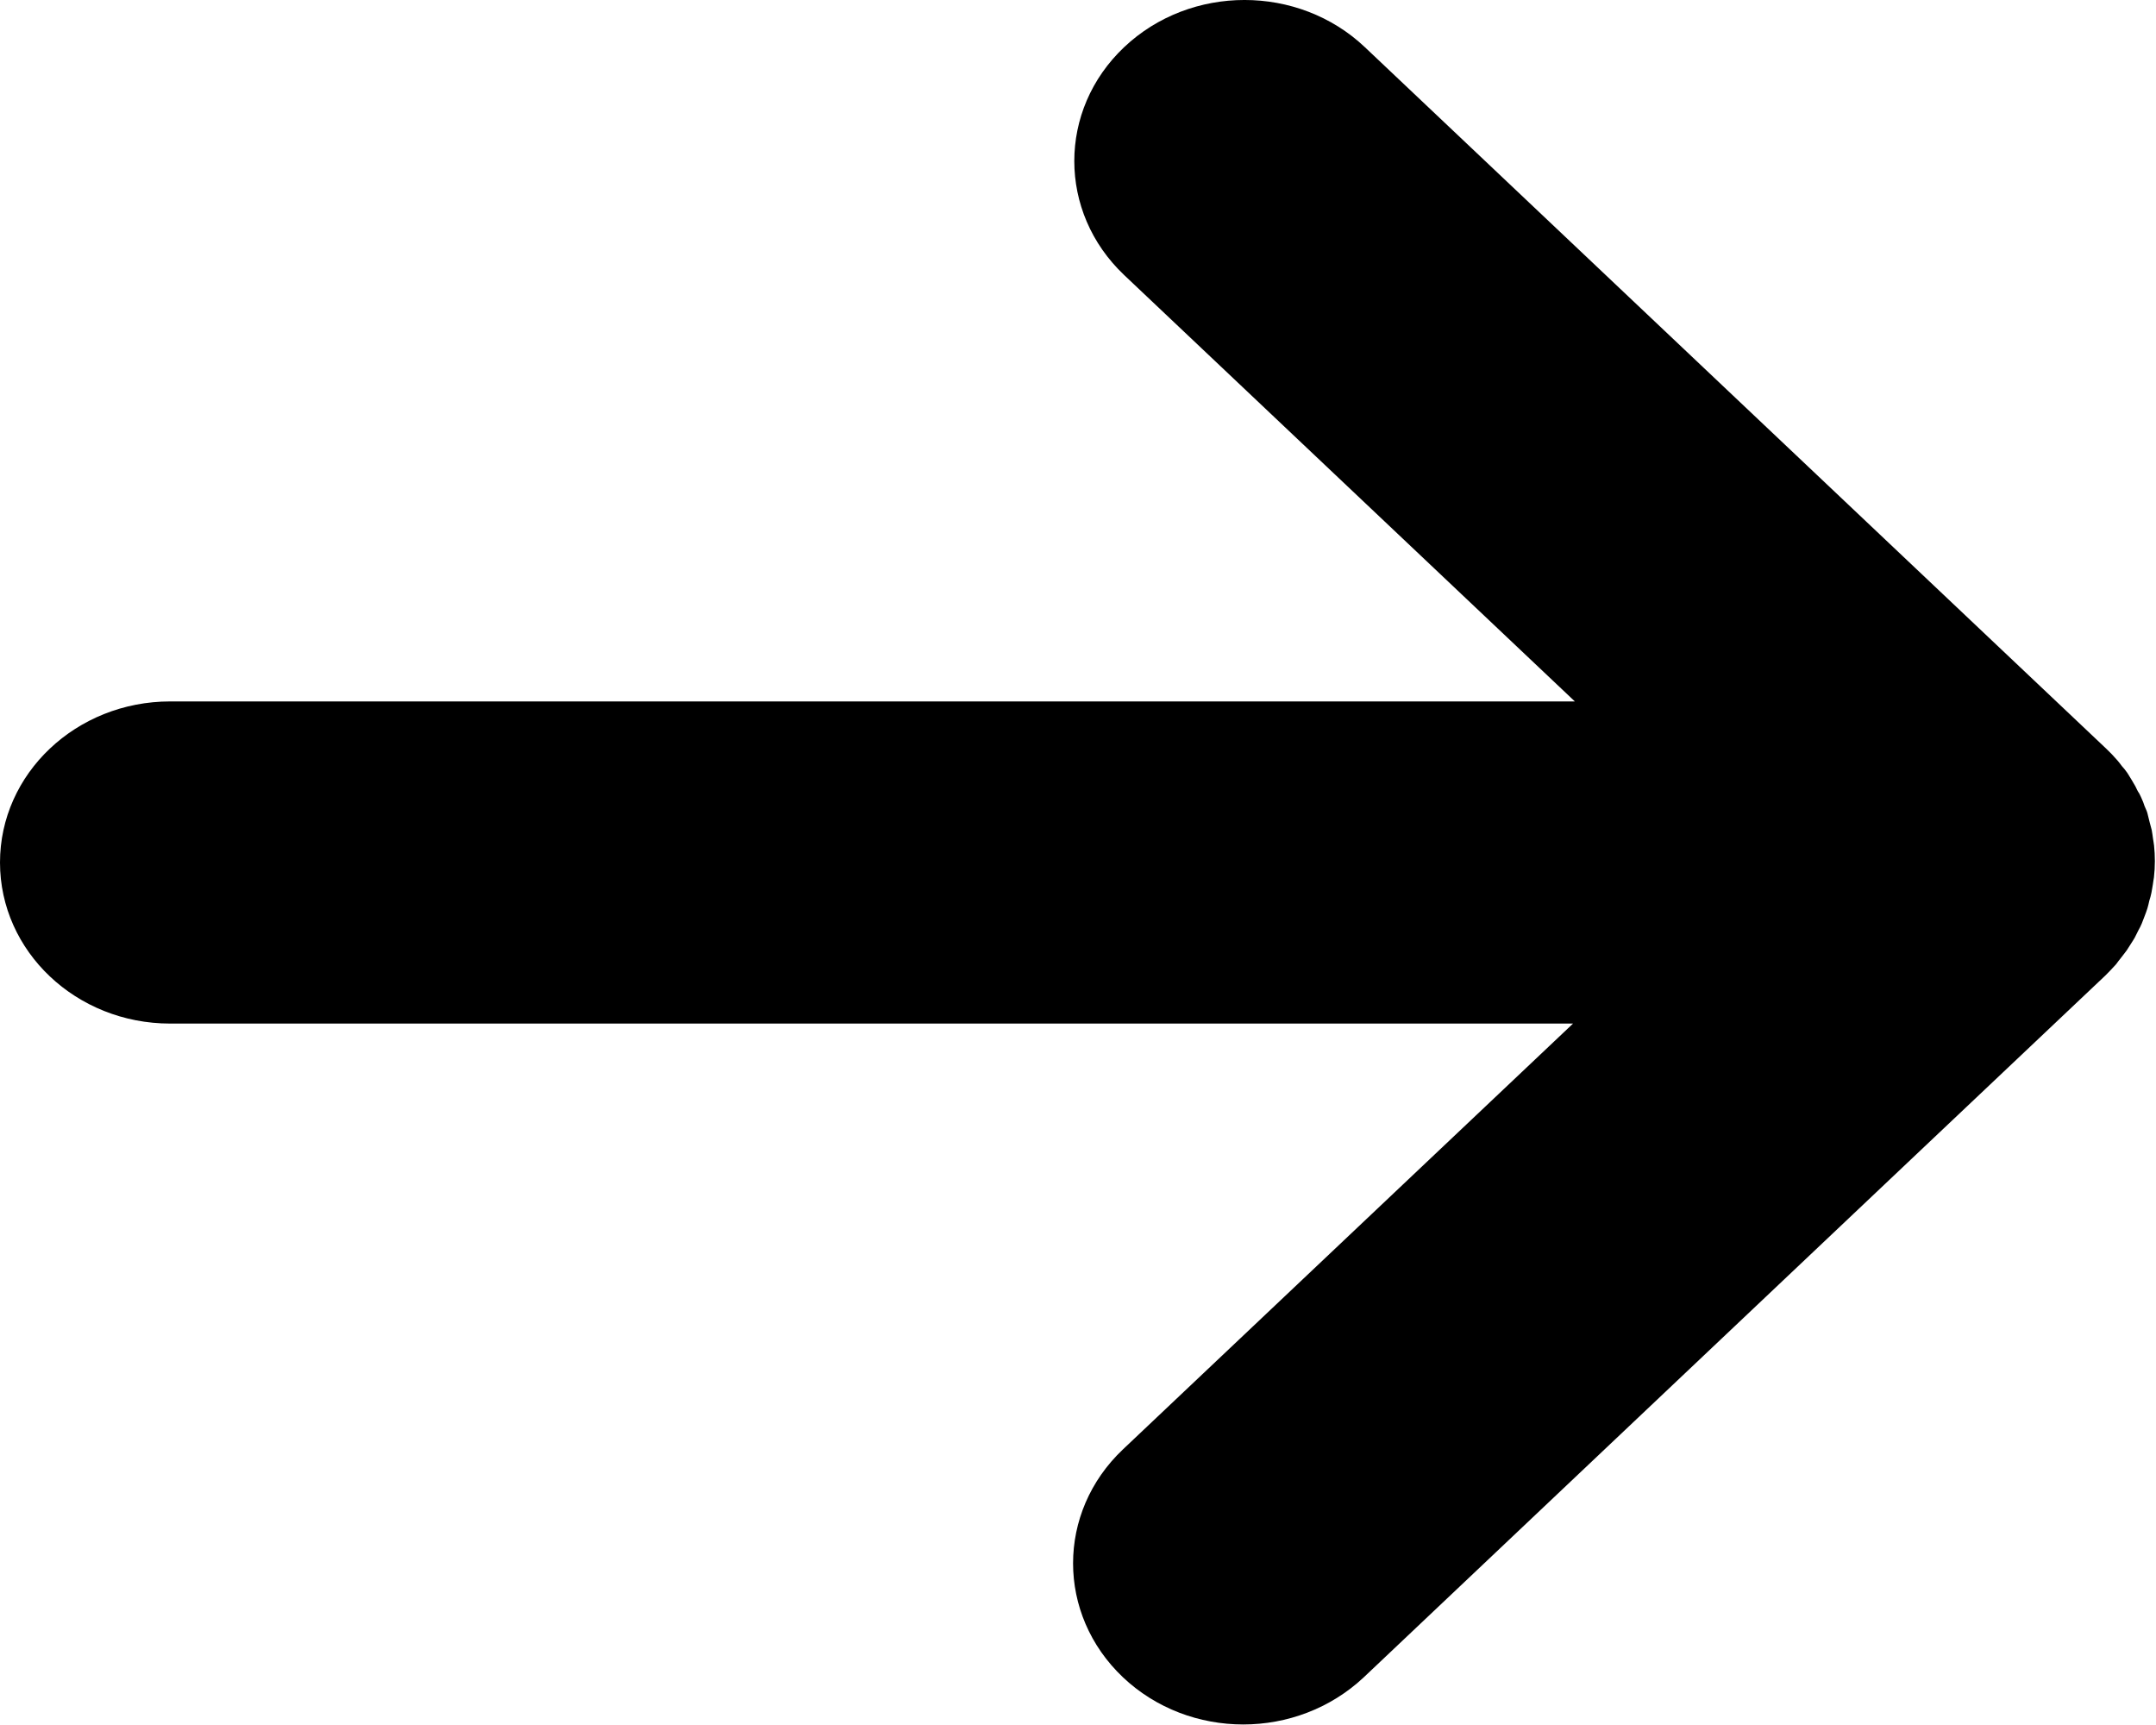
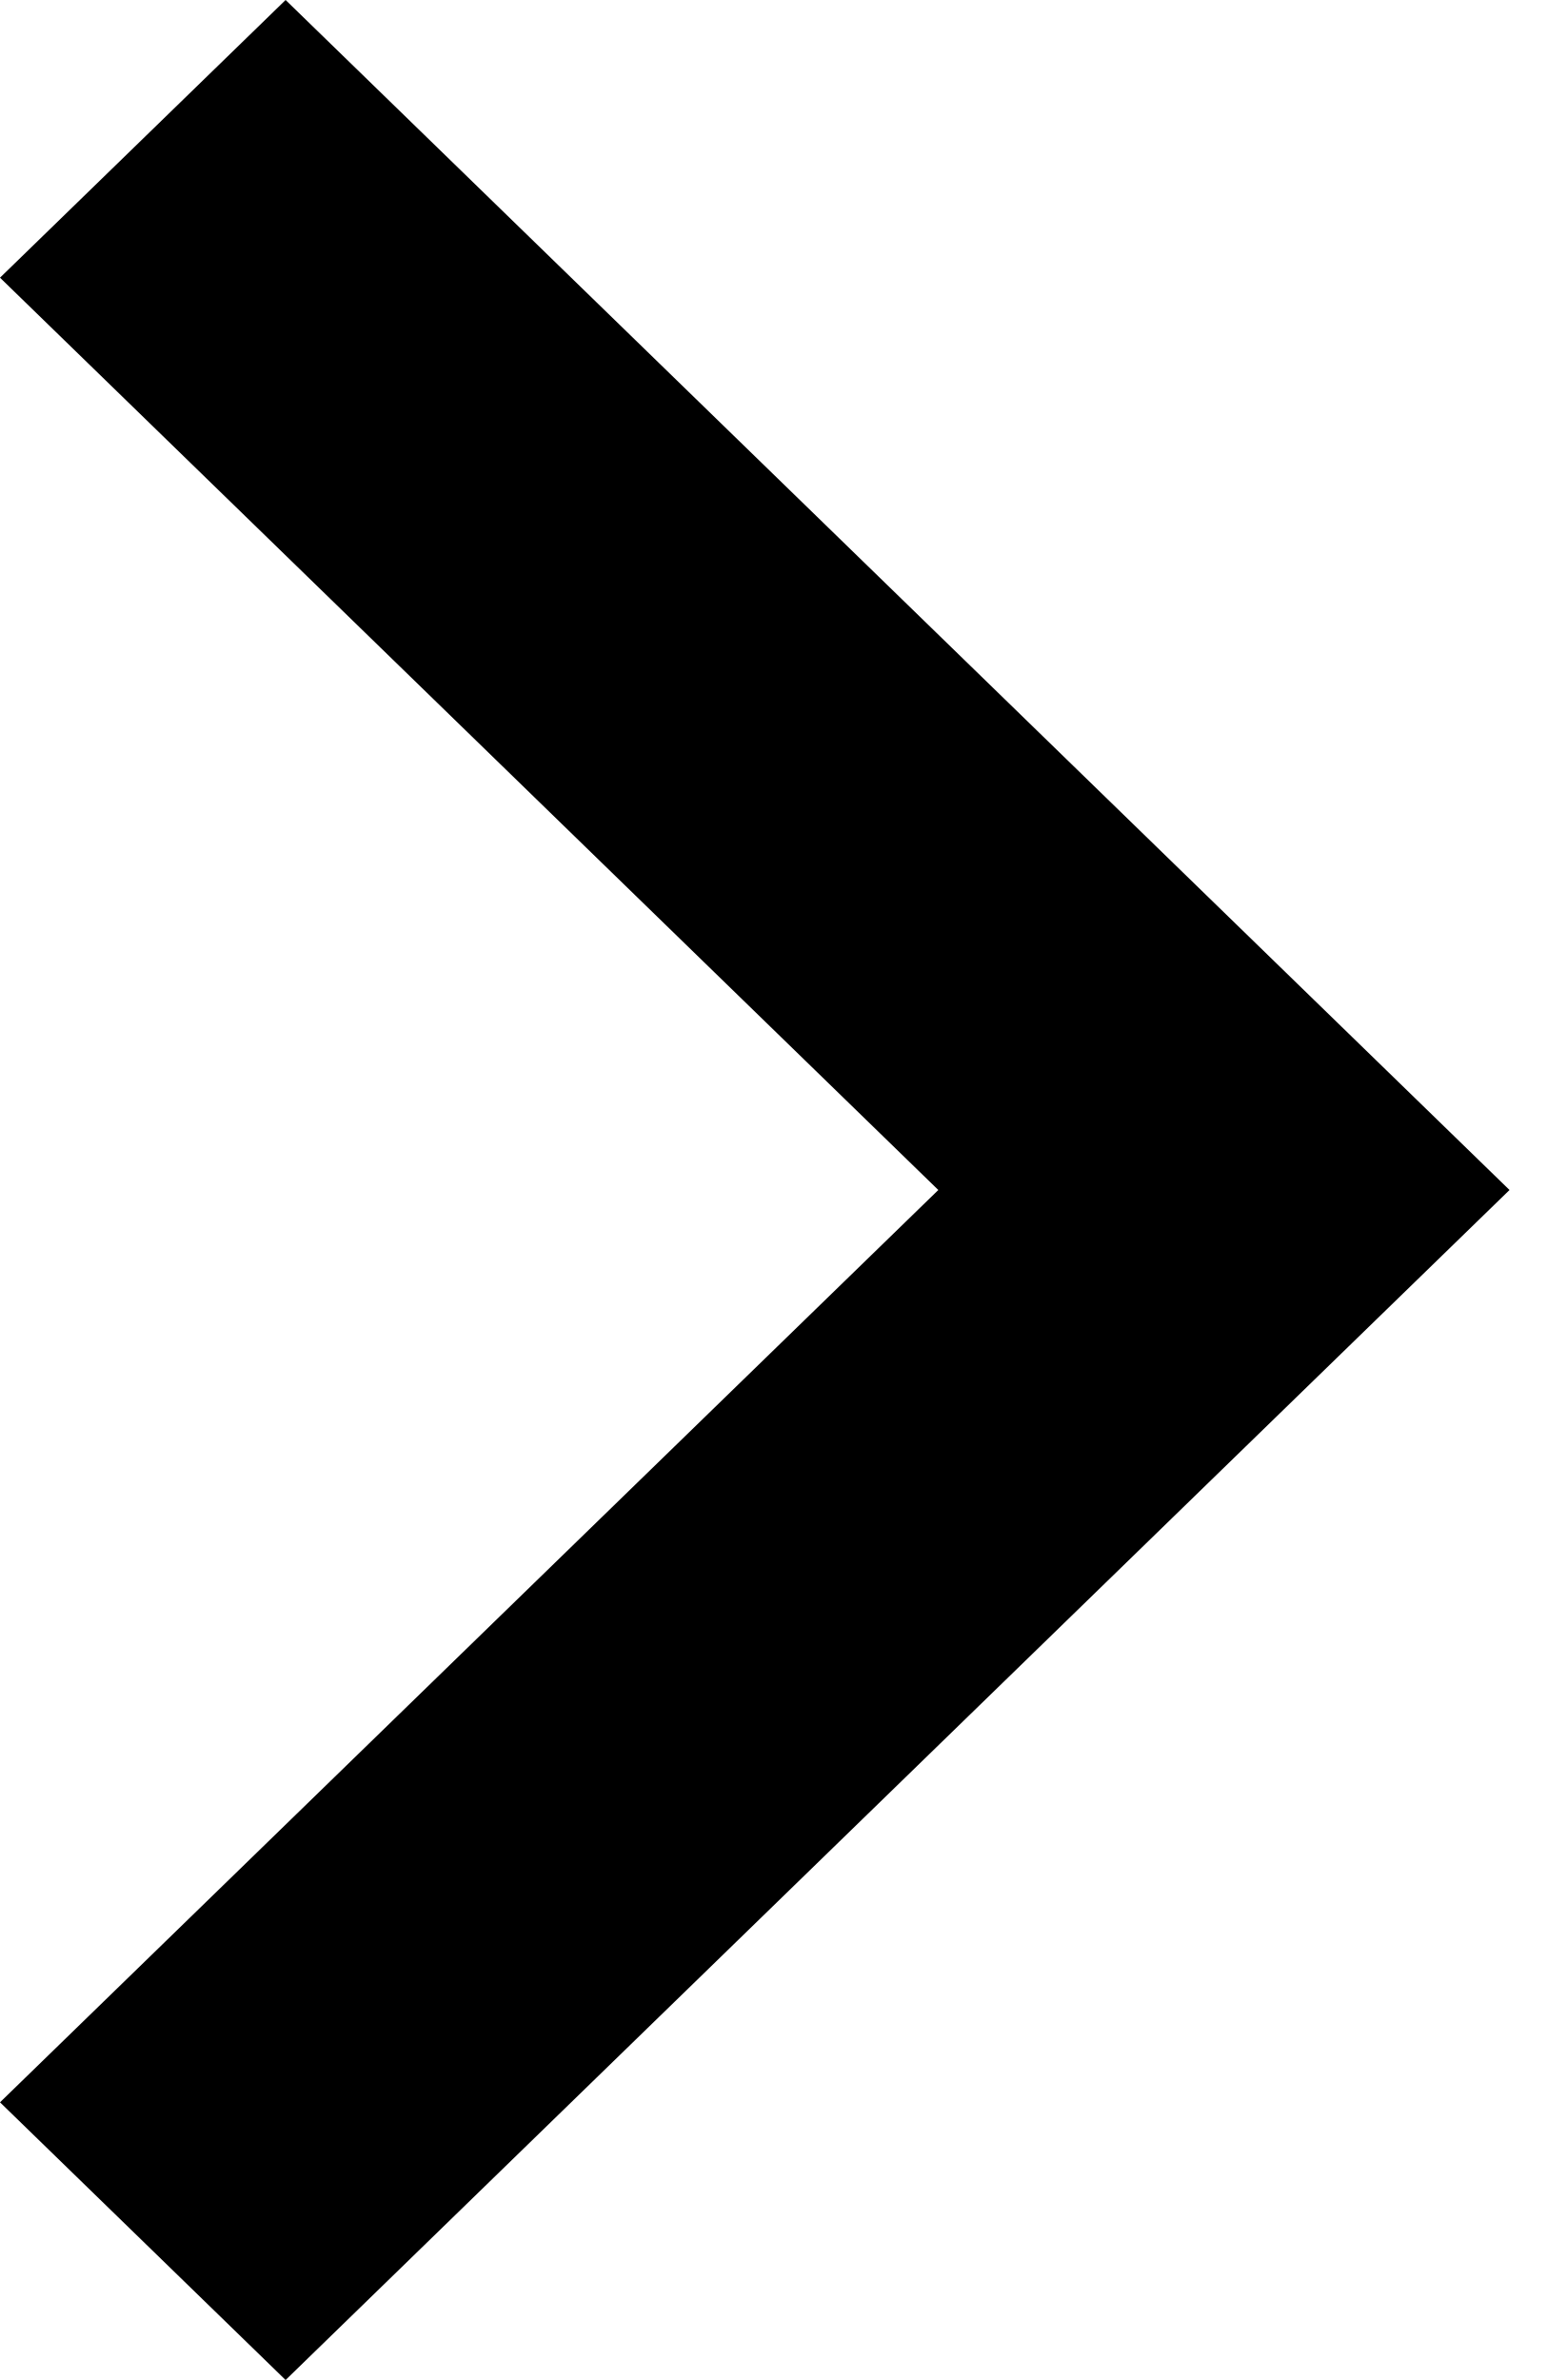
- <svg xmlns="http://www.w3.org/2000/svg" viewBox="0 0 40 32">
-   <path d="M29.22 18.988H3.157C1.414 18.988 0 17.65 0 16s1.414-2.988 3.158-2.988h26.06l-8.362-7.91c-1.233-1.168-1.233-3.06 0-4.227 1.234-1.167 3.233-1.167 4.466 0l13.753 13.012c.074.07.144.143.21.22.03.033.054.068.08.102.036.04.07.08.104.13l.08.13c.02.04.05.08.07.12.02.04.04.09.07.13.02.04.04.08.06.13.02.04.03.09.05.13.02.04.04.09.05.14l.032.13.04.15c.01.05.015.102.023.154.006.044.015.087.02.132.01.095.015.192.015.29 0 .104-.006.2-.017.3-.006.042-.015.085-.02.13-.01.052-.016.105-.027.157-.01.05-.024.1-.04.15-.01.046-.02.09-.034.137-.015.05-.034.097-.05.14l-.053.138c-.02.046-.04.09-.064.13l-.07.14c-.023.04-.05.08-.075.12-.03.042-.054.09-.085.13-.03.043-.067.084-.1.13-.03.034-.053.07-.084.11-.063.07-.13.14-.2.21 0 0-4.59 4.34-13.76 13.02-.62.58-1.426.873-2.234.873s-1.616-.292-2.232-.875c-1.234-1.17-1.234-3.06 0-4.228l8.362-7.91z" />
+ <svg xmlns="http://www.w3.org/2000/svg" viewBox="0 0 26 40">
+   <path d="M4.8 40L0 35.333 15.77 20 0 4.667 4.8 0l20.57 20" />
</svg>
